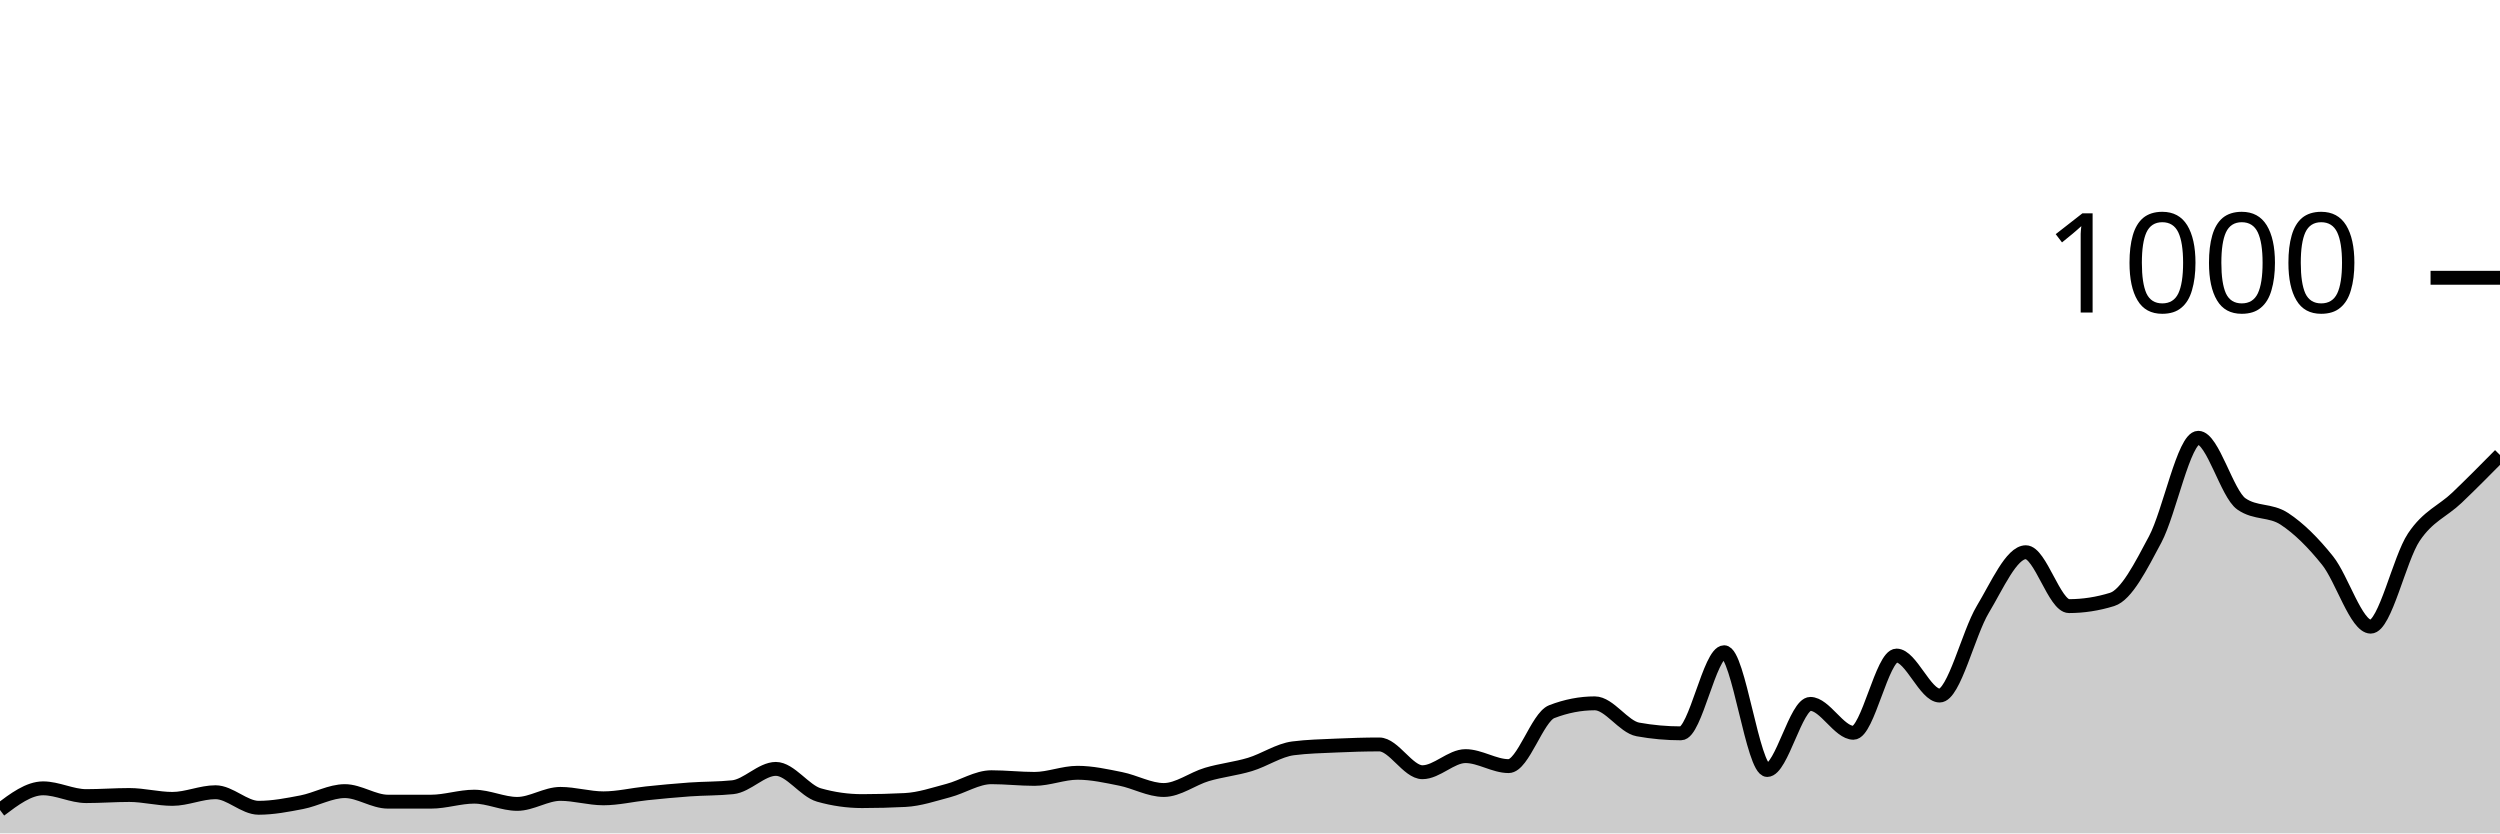
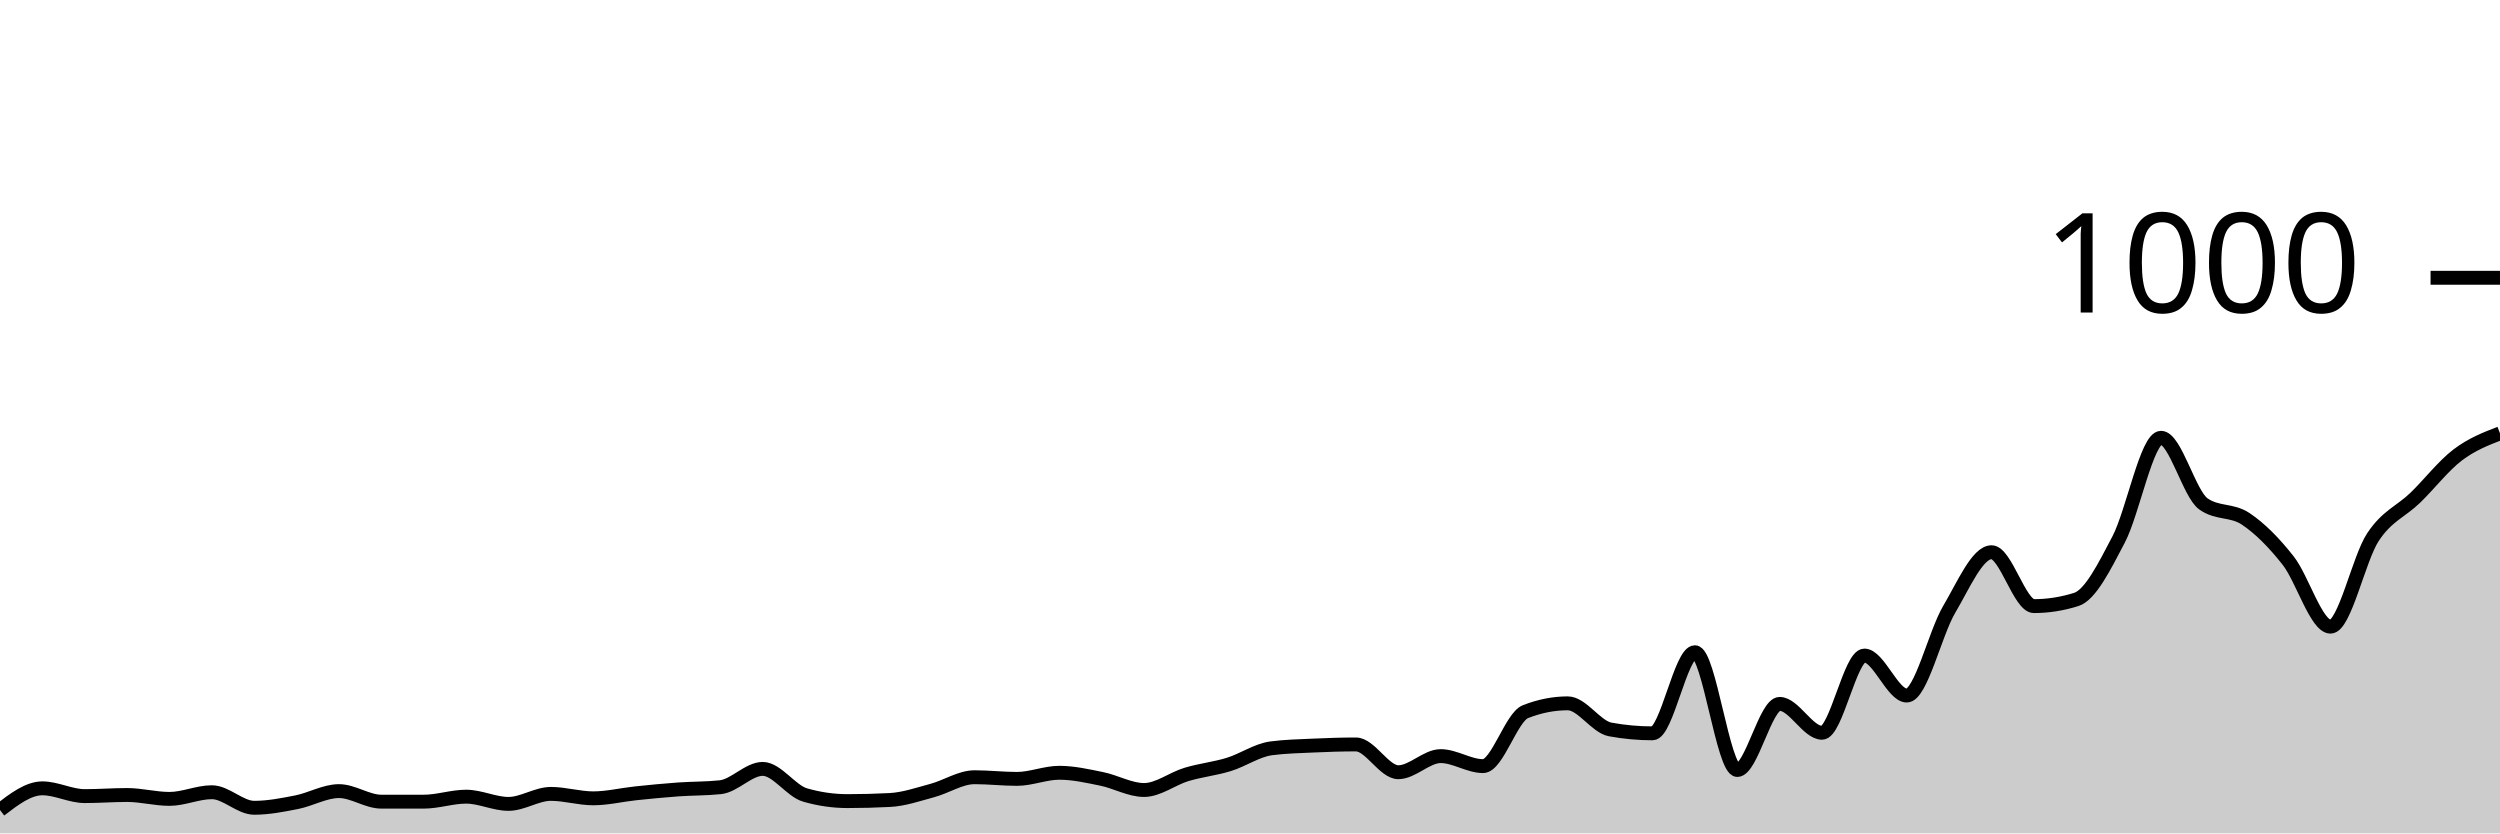
<svg xmlns="http://www.w3.org/2000/svg" viewBox="0 0 180 60">
  <g transform="translate(0,20)">
-     <path class="area" fill="rgba(0, 0, 0, 0.2)" d="M0,38.32C1.034,37.54,2.069,36.76,3.103,36.76C4.138,36.76,5.172,37.32,6.207,37.32C7.241,37.32,8.276,37.24,9.31,37.24C10.345,37.24,11.379,37.52,12.414,37.52C13.448,37.52,14.483,37.04,15.517,37.04C16.552,37.04,17.586,38.16,18.621,38.16C19.655,38.16,20.69,37.96,21.724,37.76C22.759,37.56,23.793,36.96,24.828,36.96C25.862,36.96,26.897,37.72,27.931,37.72C28.966,37.72,30,37.72,31.034,37.72C32.069,37.72,33.103,37.36,34.138,37.36C35.172,37.36,36.207,37.88,37.241,37.88C38.276,37.88,39.31,37.16,40.345,37.16C41.379,37.16,42.414,37.48,43.448,37.48C44.483,37.48,45.517,37.227,46.552,37.12C47.586,37.013,48.621,36.913,49.655,36.84C50.69,36.767,51.724,36.787,52.759,36.68C53.793,36.573,54.828,35.36,55.862,35.36C56.897,35.36,57.931,36.947,58.966,37.24C60,37.533,61.034,37.68,62.069,37.68C63.103,37.68,64.138,37.653,65.172,37.6C66.207,37.547,67.241,37.193,68.276,36.92C69.31,36.647,70.345,35.96,71.379,35.96C72.414,35.96,73.448,36.08,74.483,36.08C75.517,36.08,76.552,35.64,77.586,35.64C78.621,35.64,79.655,35.873,80.69,36.08C81.724,36.287,82.759,36.88,83.793,36.88C84.828,36.88,85.862,36.067,86.897,35.76C87.931,35.453,88.966,35.353,90,35.04C91.034,34.727,92.069,34.013,93.103,33.88C94.138,33.747,95.172,33.727,96.207,33.68C97.241,33.633,98.276,33.6,99.31,33.6C100.345,33.6,101.379,35.6,102.414,35.6C103.448,35.6,104.483,34.44,105.517,34.44C106.552,34.44,107.586,35.16,108.621,35.16C109.655,35.16,110.69,31.64,111.724,31.24C112.759,30.84,113.793,30.64,114.828,30.64C115.862,30.64,116.897,32.333,117.931,32.52C118.966,32.707,120,32.8,121.034,32.8C122.069,32.8,123.103,26.96,124.138,26.96C125.172,26.96,126.207,35.44,127.241,35.44C128.276,35.44,129.31,30.68,130.345,30.68C131.379,30.68,132.414,32.76,133.448,32.76C134.483,32.76,135.517,27.2,136.552,27.2C137.586,27.2,138.621,30.08,139.655,30.08C140.69,30.08,141.724,25.6,142.759,23.88C143.793,22.16,144.828,19.76,145.862,19.76C146.897,19.76,147.931,23.64,148.966,23.64C150,23.64,151.034,23.48,152.069,23.16C153.103,22.84,154.138,20.78,155.172,18.84C156.207,16.9,157.241,11.52,158.276,11.52C159.31,11.52,160.345,15.56,161.379,16.28C162.414,17,163.448,16.68,164.483,17.36C165.517,18.04,166.552,19.067,167.586,20.36C168.621,21.653,169.655,25.12,170.69,25.12C171.724,25.12,172.759,20.227,173.793,18.68C174.828,17.133,175.862,16.827,176.897,15.84C177.931,14.853,178.966,13.807,180,12.76L180,40C178.966,40,177.931,40,176.897,40C175.862,40,174.828,40,173.793,40C172.759,40,171.724,40,170.69,40C169.655,40,168.621,40,167.586,40C166.552,40,165.517,40,164.483,40C163.448,40,162.414,40,161.379,40C160.345,40,159.31,40,158.276,40C157.241,40,156.207,40,155.172,40C154.138,40,153.103,40,152.069,40C151.034,40,150,40,148.966,40C147.931,40,146.897,40,145.862,40C144.828,40,143.793,40,142.759,40C141.724,40,140.69,40,139.655,40C138.621,40,137.586,40,136.552,40C135.517,40,134.483,40,133.448,40C132.414,40,131.379,40,130.345,40C129.31,40,128.276,40,127.241,40C126.207,40,125.172,40,124.138,40C123.103,40,122.069,40,121.034,40C120,40,118.966,40,117.931,40C116.897,40,115.862,40,114.828,40C113.793,40,112.759,40,111.724,40C110.69,40,109.655,40,108.621,40C107.586,40,106.552,40,105.517,40C104.483,40,103.448,40,102.414,40C101.379,40,100.345,40,99.31,40C98.276,40,97.241,40,96.207,40C95.172,40,94.138,40,93.103,40C92.069,40,91.034,40,90,40C88.966,40,87.931,40,86.897,40C85.862,40,84.828,40,83.793,40C82.759,40,81.724,40,80.69,40C79.655,40,78.621,40,77.586,40C76.552,40,75.517,40,74.483,40C73.448,40,72.414,40,71.379,40C70.345,40,69.31,40,68.276,40C67.241,40,66.207,40,65.172,40C64.138,40,63.103,40,62.069,40C61.034,40,60,40,58.966,40C57.931,40,56.897,40,55.862,40C54.828,40,53.793,40,52.759,40C51.724,40,50.69,40,49.655,40C48.621,40,47.586,40,46.552,40C45.517,40,44.483,40,43.448,40C42.414,40,41.379,40,40.345,40C39.31,40,38.276,40,37.241,40C36.207,40,35.172,40,34.138,40C33.103,40,32.069,40,31.034,40C30,40,28.966,40,27.931,40C26.897,40,25.862,40,24.828,40C23.793,40,22.759,40,21.724,40C20.69,40,19.655,40,18.621,40C17.586,40,16.552,40,15.517,40C14.483,40,13.448,40,12.414,40C11.379,40,10.345,40,9.31,40C8.276,40,7.241,40,6.207,40C5.172,40,4.138,40,3.103,40C2.069,40,1.034,40,0,40Z" />
-     <path class="line" stroke="black" fill="none" d="M0,38.32C1.034,37.54,2.069,36.76,3.103,36.76C4.138,36.76,5.172,37.32,6.207,37.32C7.241,37.32,8.276,37.24,9.31,37.24C10.345,37.24,11.379,37.52,12.414,37.52C13.448,37.52,14.483,37.04,15.517,37.04C16.552,37.04,17.586,38.16,18.621,38.16C19.655,38.16,20.69,37.96,21.724,37.76C22.759,37.56,23.793,36.96,24.828,36.96C25.862,36.96,26.897,37.72,27.931,37.72C28.966,37.72,30,37.72,31.034,37.72C32.069,37.72,33.103,37.36,34.138,37.36C35.172,37.36,36.207,37.88,37.241,37.88C38.276,37.88,39.31,37.16,40.345,37.16C41.379,37.16,42.414,37.48,43.448,37.48C44.483,37.48,45.517,37.227,46.552,37.12C47.586,37.013,48.621,36.913,49.655,36.84C50.69,36.767,51.724,36.787,52.759,36.68C53.793,36.573,54.828,35.36,55.862,35.36C56.897,35.36,57.931,36.947,58.966,37.24C60,37.533,61.034,37.68,62.069,37.68C63.103,37.68,64.138,37.653,65.172,37.6C66.207,37.547,67.241,37.193,68.276,36.92C69.31,36.647,70.345,35.96,71.379,35.96C72.414,35.96,73.448,36.08,74.483,36.08C75.517,36.08,76.552,35.64,77.586,35.64C78.621,35.64,79.655,35.873,80.69,36.08C81.724,36.287,82.759,36.88,83.793,36.88C84.828,36.88,85.862,36.067,86.897,35.76C87.931,35.453,88.966,35.353,90,35.04C91.034,34.727,92.069,34.013,93.103,33.88C94.138,33.747,95.172,33.727,96.207,33.68C97.241,33.633,98.276,33.6,99.31,33.6C100.345,33.6,101.379,35.6,102.414,35.6C103.448,35.6,104.483,34.44,105.517,34.44C106.552,34.44,107.586,35.16,108.621,35.16C109.655,35.16,110.69,31.64,111.724,31.24C112.759,30.84,113.793,30.64,114.828,30.64C115.862,30.64,116.897,32.333,117.931,32.52C118.966,32.707,120,32.8,121.034,32.8C122.069,32.8,123.103,26.96,124.138,26.96C125.172,26.96,126.207,35.44,127.241,35.44C128.276,35.44,129.31,30.68,130.345,30.68C131.379,30.68,132.414,32.76,133.448,32.76C134.483,32.76,135.517,27.2,136.552,27.2C137.586,27.2,138.621,30.08,139.655,30.08C140.69,30.08,141.724,25.6,142.759,23.88C143.793,22.16,144.828,19.76,145.862,19.76C146.897,19.76,147.931,23.64,148.966,23.64C150,23.64,151.034,23.48,152.069,23.16C153.103,22.84,154.138,20.78,155.172,18.84C156.207,16.9,157.241,11.52,158.276,11.52C159.31,11.52,160.345,15.56,161.379,16.28C162.414,17,163.448,16.68,164.483,17.36C165.517,18.04,166.552,19.067,167.586,20.36C168.621,21.653,169.655,25.12,170.69,25.12C171.724,25.12,172.759,20.227,173.793,18.68C174.828,17.133,175.862,16.827,176.897,15.84C177.931,14.853,178.966,13.807,180,12.76" />
+     <path class="area" fill="rgba(0, 0, 0, 0.2)" d="M0,38.32C1.017,37.54,2.034,36.76,3.051,36.76C4.068,36.76,5.085,37.32,6.102,37.32C7.119,37.32,8.136,37.24,9.153,37.24C10.169,37.24,11.186,37.52,12.203,37.52C13.22,37.52,14.237,37.04,15.254,37.04C16.271,37.04,17.288,38.16,18.305,38.16C19.322,38.16,20.339,37.96,21.356,37.76C22.373,37.56,23.39,36.96,24.407,36.96C25.424,36.96,26.441,37.72,27.458,37.72C28.475,37.72,29.492,37.72,30.508,37.72C31.525,37.72,32.542,37.36,33.559,37.36C34.576,37.36,35.593,37.88,36.61,37.88C37.627,37.88,38.644,37.16,39.661,37.16C40.678,37.16,41.695,37.48,42.712,37.48C43.729,37.48,44.746,37.227,45.763,37.12C46.78,37.013,47.797,36.913,48.814,36.84C49.831,36.767,50.847,36.787,51.864,36.68C52.881,36.573,53.898,35.36,54.915,35.36C55.932,35.36,56.949,36.947,57.966,37.24C58.983,37.533,60,37.68,61.017,37.68C62.034,37.68,63.051,37.653,64.068,37.6C65.085,37.547,66.102,37.193,67.119,36.92C68.136,36.647,69.153,35.96,70.169,35.96C71.186,35.96,72.203,36.08,73.22,36.08C74.237,36.08,75.254,35.64,76.271,35.64C77.288,35.64,78.305,35.873,79.322,36.08C80.339,36.287,81.356,36.88,82.373,36.88C83.39,36.88,84.407,36.067,85.424,35.76C86.441,35.453,87.458,35.353,88.475,35.04C89.492,34.727,90.508,34.013,91.525,33.88C92.542,33.747,93.559,33.727,94.576,33.68C95.593,33.633,96.61,33.6,97.627,33.6C98.644,33.6,99.661,35.6,100.678,35.6C101.695,35.6,102.712,34.44,103.729,34.44C104.746,34.44,105.763,35.16,106.78,35.16C107.797,35.16,108.814,31.64,109.831,31.24C110.847,30.84,111.864,30.64,112.881,30.64C113.898,30.64,114.915,32.333,115.932,32.52C116.949,32.707,117.966,32.8,118.983,32.8C120,32.8,121.017,26.96,122.034,26.96C123.051,26.96,124.068,35.44,125.085,35.44C126.102,35.44,127.119,30.68,128.136,30.68C129.153,30.68,130.169,32.76,131.186,32.76C132.203,32.76,133.22,27.2,134.237,27.2C135.254,27.2,136.271,30.08,137.288,30.08C138.305,30.08,139.322,25.6,140.339,23.88C141.356,22.16,142.373,19.76,143.39,19.76C144.407,19.76,145.424,23.64,146.441,23.64C147.458,23.64,148.475,23.48,149.492,23.16C150.508,22.84,151.525,20.78,152.542,18.84C153.559,16.9,154.576,11.52,155.593,11.52C156.61,11.52,157.627,15.56,158.644,16.28C159.661,17,160.678,16.68,161.695,17.36C162.712,18.04,163.729,19.067,164.746,20.36C165.763,21.653,166.78,25.12,167.797,25.12C168.814,25.12,169.831,20.227,170.847,18.68C171.864,17.133,172.881,16.827,173.898,15.84C174.915,14.853,175.932,13.533,176.949,12.76C177.966,11.987,178.983,11.593,180,11.2L180,40C178.983,40,177.966,40,176.949,40C175.932,40,174.915,40,173.898,40C172.881,40,171.864,40,170.847,40C169.831,40,168.814,40,167.797,40C166.78,40,165.763,40,164.746,40C163.729,40,162.712,40,161.695,40C160.678,40,159.661,40,158.644,40C157.627,40,156.61,40,155.593,40C154.576,40,153.559,40,152.542,40C151.525,40,150.508,40,149.492,40C148.475,40,147.458,40,146.441,40C145.424,40,144.407,40,143.39,40C142.373,40,141.356,40,140.339,40C139.322,40,138.305,40,137.288,40C136.271,40,135.254,40,134.237,40C133.22,40,132.203,40,131.186,40C130.169,40,129.153,40,128.136,40C127.119,40,126.102,40,125.085,40C124.068,40,123.051,40,122.034,40C121.017,40,120,40,118.983,40C117.966,40,116.949,40,115.932,40C114.915,40,113.898,40,112.881,40C111.864,40,110.847,40,109.831,40C108.814,40,107.797,40,106.78,40C105.763,40,104.746,40,103.729,40C102.712,40,101.695,40,100.678,40C99.661,40,98.644,40,97.627,40C96.61,40,95.593,40,94.576,40C93.559,40,92.542,40,91.525,40C90.508,40,89.492,40,88.475,40C87.458,40,86.441,40,85.424,40C84.407,40,83.39,40,82.373,40C81.356,40,80.339,40,79.322,40C78.305,40,77.288,40,76.271,40C75.254,40,74.237,40,73.22,40C72.203,40,71.186,40,70.169,40C69.153,40,68.136,40,67.119,40C66.102,40,65.085,40,64.068,40C63.051,40,62.034,40,61.017,40C60,40,58.983,40,57.966,40C56.949,40,55.932,40,54.915,40C53.898,40,52.881,40,51.864,40C50.847,40,49.831,40,48.814,40C47.797,40,46.78,40,45.763,40C44.746,40,43.729,40,42.712,40C41.695,40,40.678,40,39.661,40C38.644,40,37.627,40,36.61,40C35.593,40,34.576,40,33.559,40C32.542,40,31.525,40,30.508,40C29.492,40,28.475,40,27.458,40C26.441,40,25.424,40,24.407,40C23.39,40,22.373,40,21.356,40C20.339,40,19.322,40,18.305,40C17.288,40,16.271,40,15.254,40C14.237,40,13.22,40,12.203,40C11.186,40,10.169,40,9.153,40C8.136,40,7.119,40,6.102,40C5.085,40,4.068,40,3.051,40C2.034,40,1.017,40,0,40Z" />
+     <path class="line" stroke="black" fill="none" d="M0,38.32C1.017,37.54,2.034,36.76,3.051,36.76C4.068,36.76,5.085,37.32,6.102,37.32C7.119,37.32,8.136,37.24,9.153,37.24C10.169,37.24,11.186,37.52,12.203,37.52C13.22,37.52,14.237,37.04,15.254,37.04C16.271,37.04,17.288,38.16,18.305,38.16C19.322,38.16,20.339,37.96,21.356,37.76C22.373,37.56,23.39,36.96,24.407,36.96C25.424,36.96,26.441,37.72,27.458,37.72C28.475,37.72,29.492,37.72,30.508,37.72C31.525,37.72,32.542,37.36,33.559,37.36C34.576,37.36,35.593,37.88,36.61,37.88C37.627,37.88,38.644,37.16,39.661,37.16C40.678,37.16,41.695,37.48,42.712,37.48C43.729,37.48,44.746,37.227,45.763,37.12C46.78,37.013,47.797,36.913,48.814,36.84C49.831,36.767,50.847,36.787,51.864,36.68C52.881,36.573,53.898,35.36,54.915,35.36C55.932,35.36,56.949,36.947,57.966,37.24C58.983,37.533,60,37.68,61.017,37.68C62.034,37.68,63.051,37.653,64.068,37.6C65.085,37.547,66.102,37.193,67.119,36.92C68.136,36.647,69.153,35.96,70.169,35.96C71.186,35.96,72.203,36.08,73.22,36.08C74.237,36.08,75.254,35.64,76.271,35.64C77.288,35.64,78.305,35.873,79.322,36.08C80.339,36.287,81.356,36.88,82.373,36.88C83.39,36.88,84.407,36.067,85.424,35.76C86.441,35.453,87.458,35.353,88.475,35.04C89.492,34.727,90.508,34.013,91.525,33.88C92.542,33.747,93.559,33.727,94.576,33.68C95.593,33.633,96.61,33.6,97.627,33.6C98.644,33.6,99.661,35.6,100.678,35.6C101.695,35.6,102.712,34.44,103.729,34.44C104.746,34.44,105.763,35.16,106.78,35.16C107.797,35.16,108.814,31.64,109.831,31.24C110.847,30.84,111.864,30.64,112.881,30.64C113.898,30.64,114.915,32.333,115.932,32.52C116.949,32.707,117.966,32.8,118.983,32.8C120,32.8,121.017,26.96,122.034,26.96C123.051,26.96,124.068,35.44,125.085,35.44C126.102,35.44,127.119,30.68,128.136,30.68C129.153,30.68,130.169,32.76,131.186,32.76C132.203,32.76,133.22,27.2,134.237,27.2C135.254,27.2,136.271,30.08,137.288,30.08C138.305,30.08,139.322,25.6,140.339,23.88C141.356,22.16,142.373,19.76,143.39,19.76C144.407,19.76,145.424,23.64,146.441,23.64C147.458,23.64,148.475,23.48,149.492,23.16C150.508,22.84,151.525,20.78,152.542,18.84C153.559,16.9,154.576,11.52,155.593,11.52C156.61,11.52,157.627,15.56,158.644,16.28C159.661,17,160.678,16.68,161.695,17.36C162.712,18.04,163.729,19.067,164.746,20.36C165.763,21.653,166.78,25.12,167.797,25.12C168.814,25.12,169.831,20.227,170.847,18.68C171.864,17.133,172.881,16.827,173.898,15.84C174.915,14.853,175.932,13.533,176.949,12.76C177.966,11.987,178.983,11.593,180,11.2" />
    <path class="axis-ceiling" stroke-width="1" stroke="black" fill="none" d="M175,0L180,0" />
    <text class="axis-ceiling-label" font-family="sans-serif" text-anchor="end" font-size="10px" x="170" y="2.5">1000</text>
  </g>
</svg>
